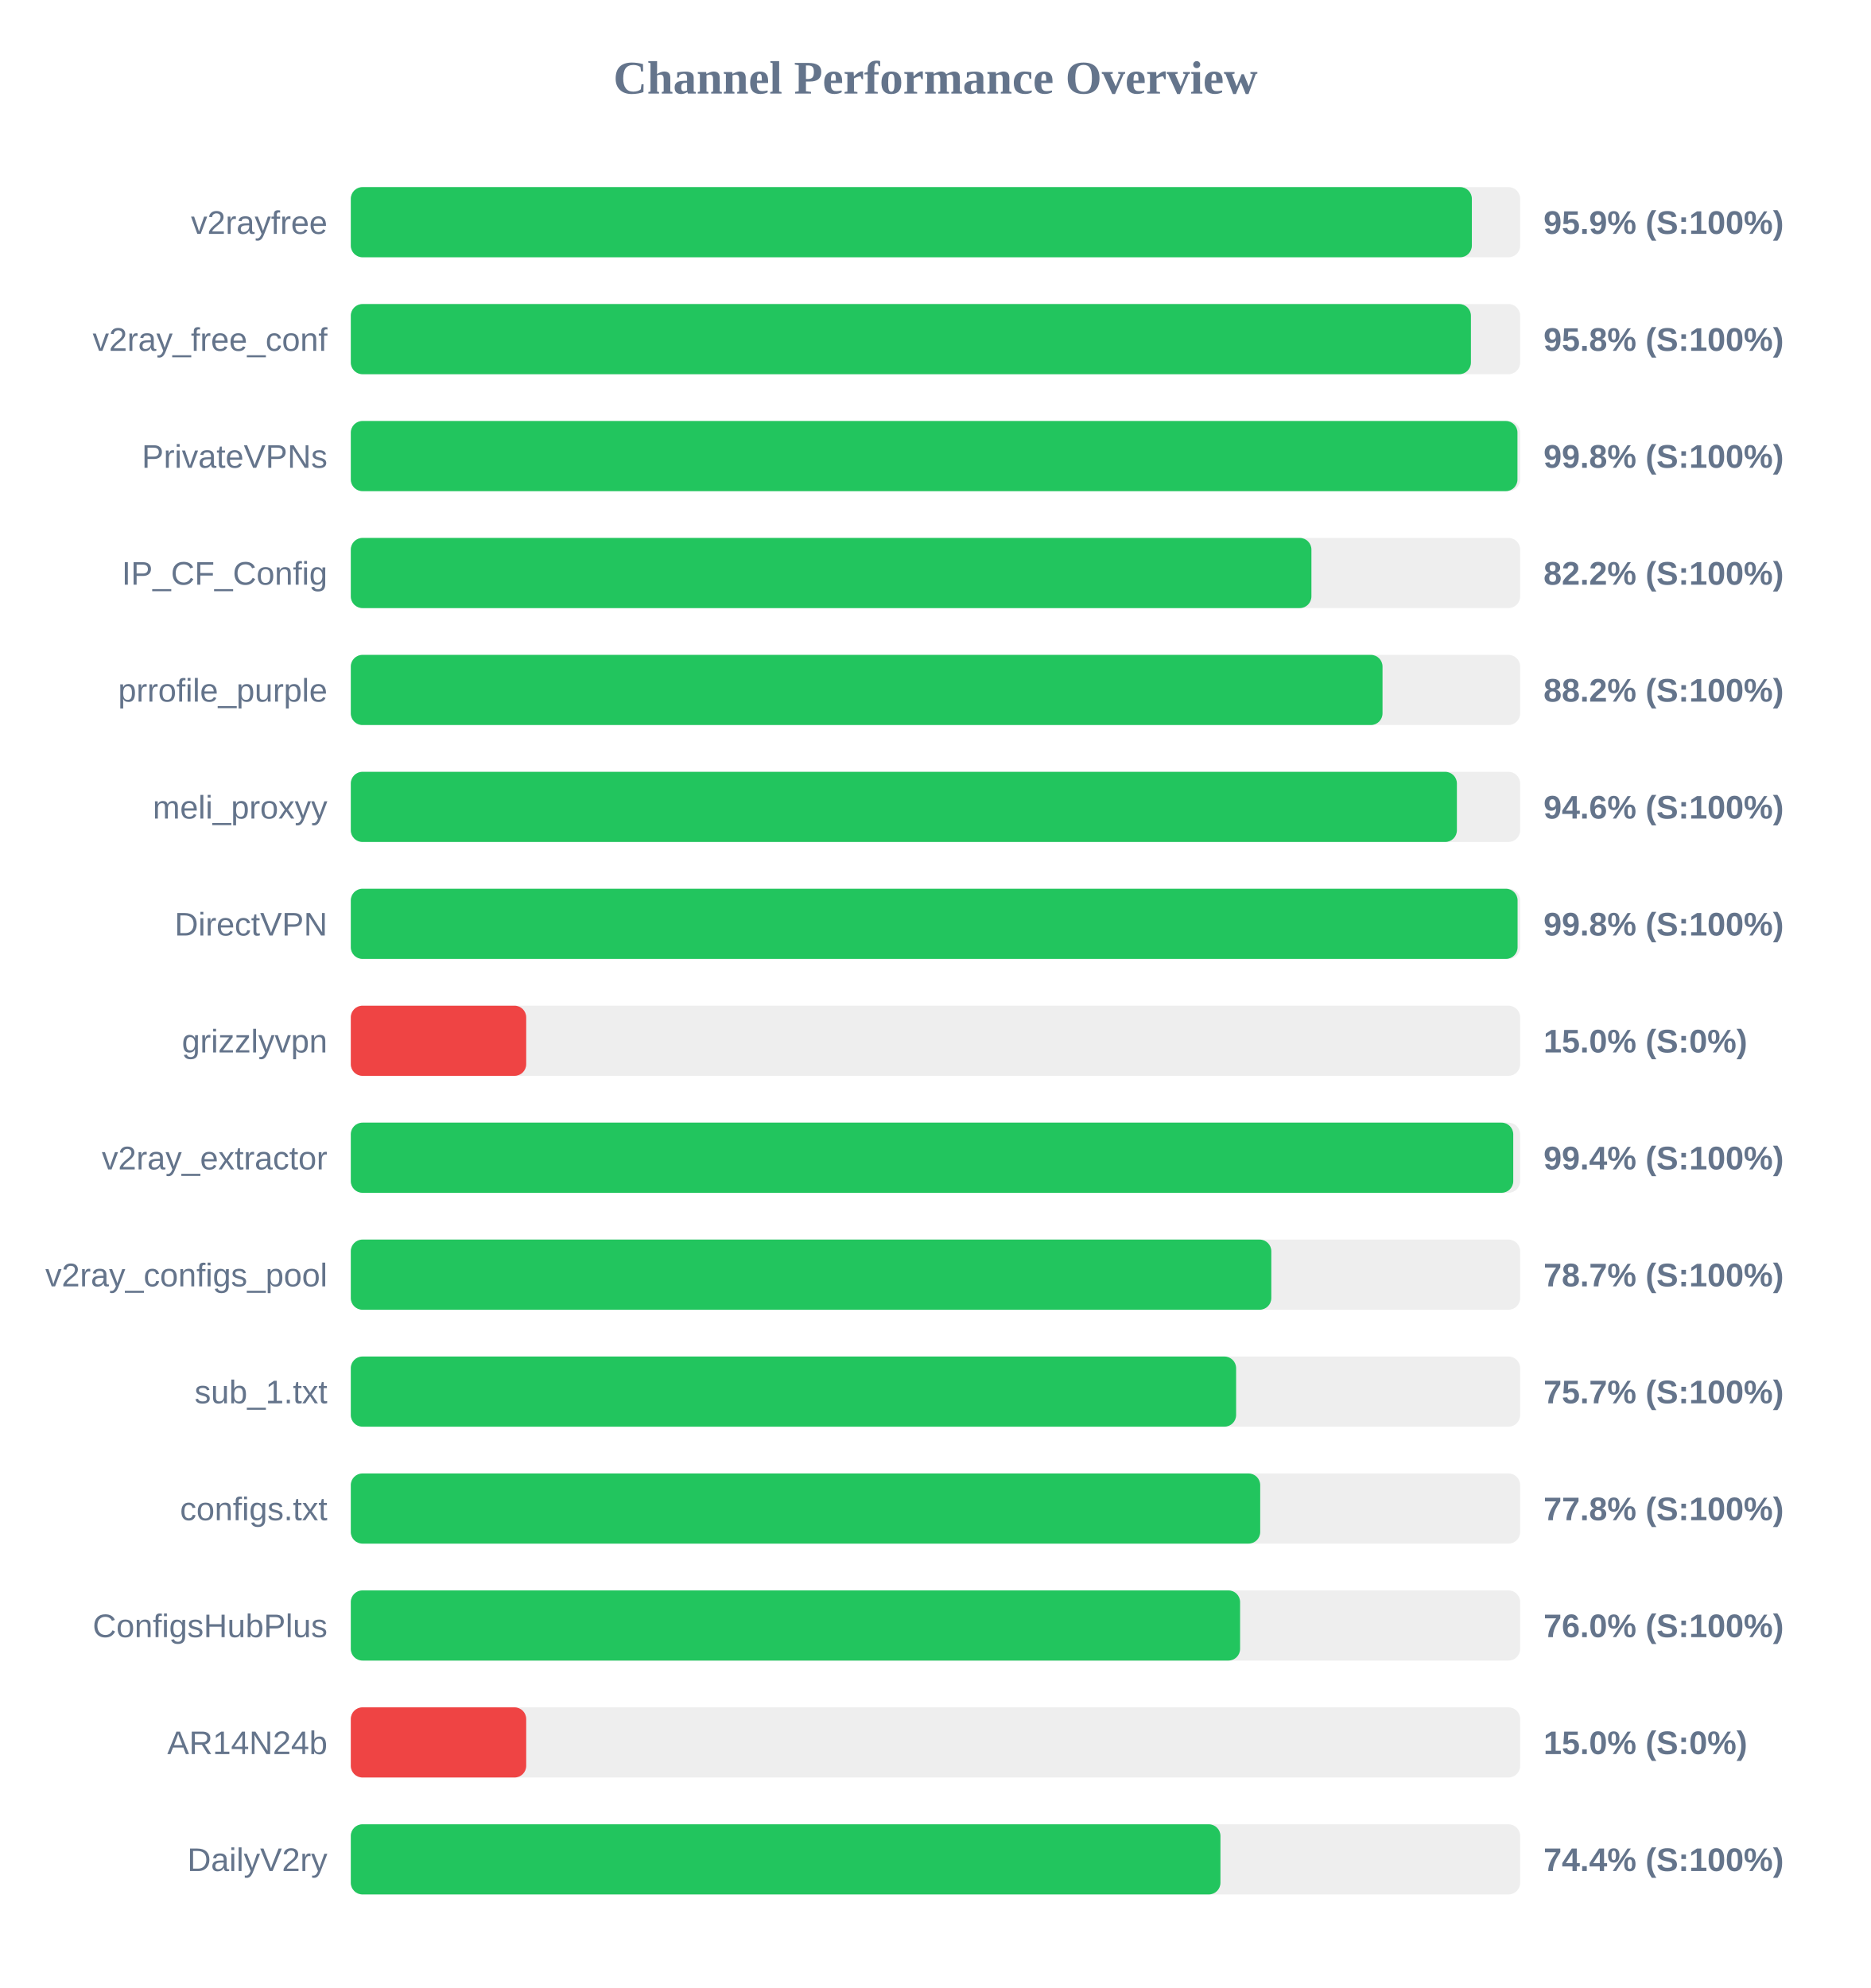
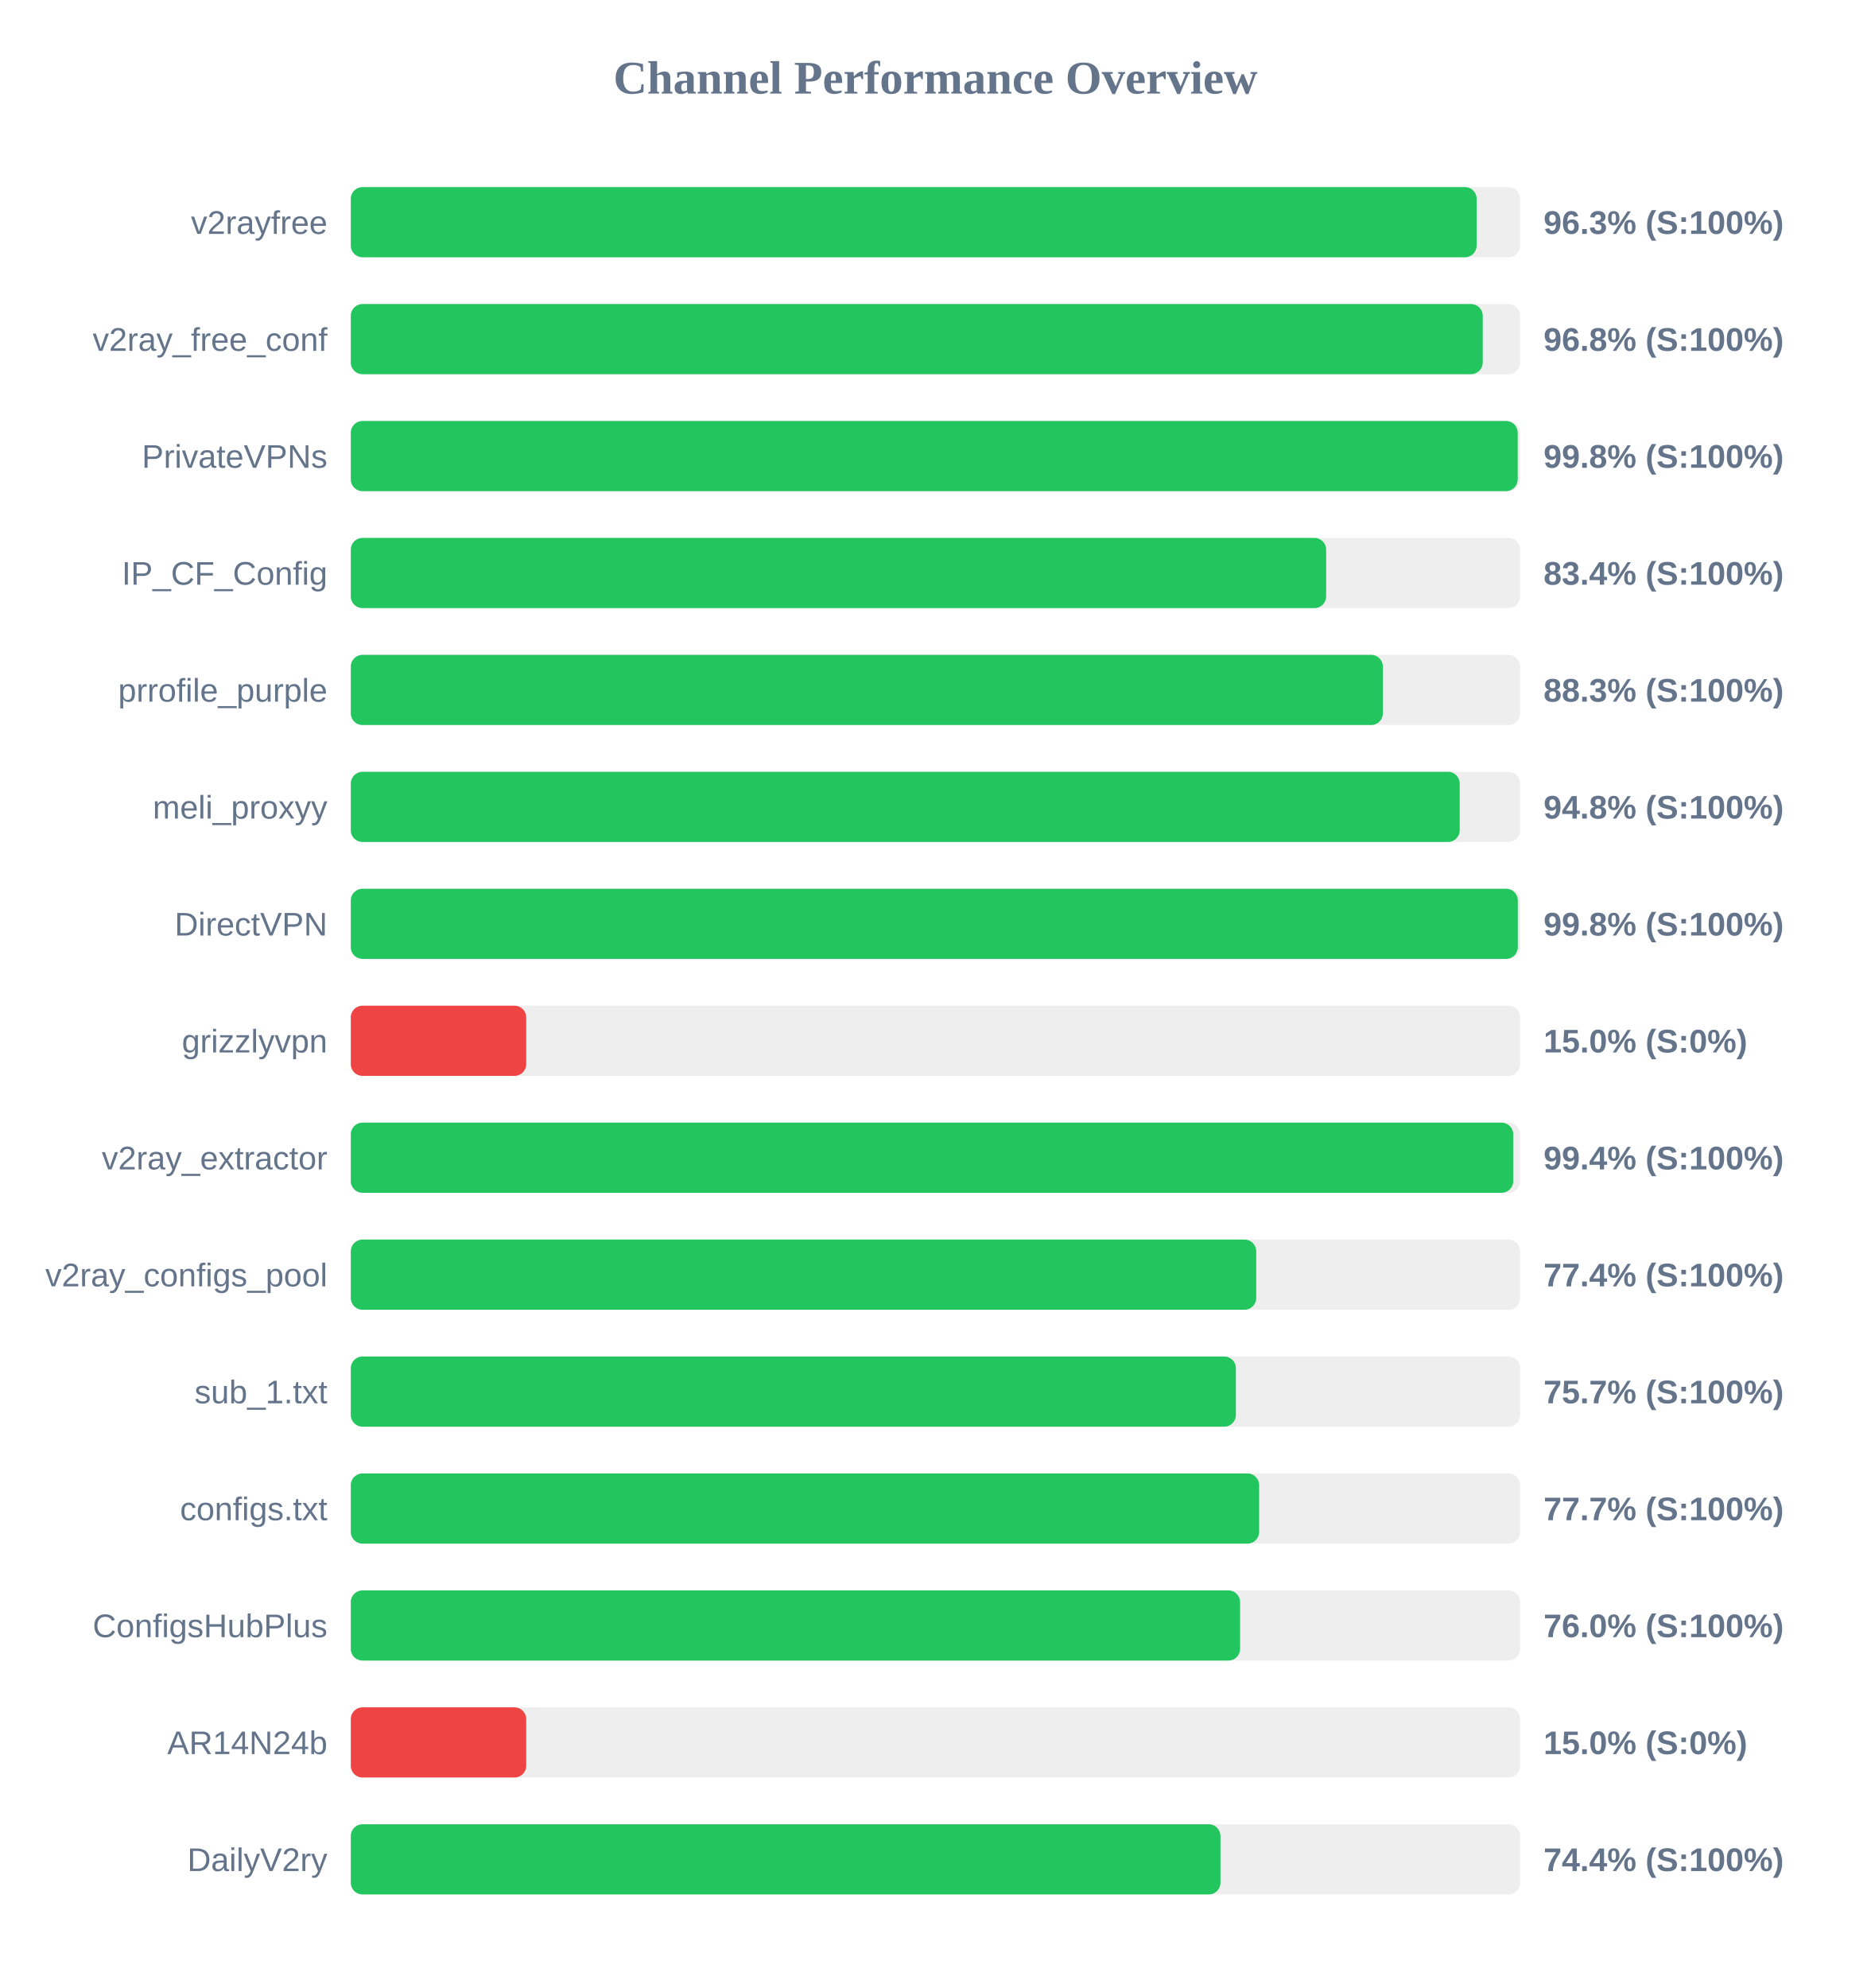
<svg xmlns="http://www.w3.org/2000/svg" width="800" height="850" version="1.1">
  <style>
        .row { font: 14px Arial; fill: #64748b; }
        .score { font: bold 14px Arial; fill: #64748b; }
    </style>
  <text x="400" y="40" text-anchor="middle" font-size="20px" font-weight="bold" fill="#64748b">Channel Performance Overview</text>
  <rect x="150" y="80" width="500" height="30" fill="#eee" rx="5" />
-   <rect x="150" y="80" width="479.35" height="30" fill="#22c55e" rx="5" />
+   <rect x="150" y="80" width="481.4" height="30" fill="#22c55e" rx="5" />
  <text x="140" y="100" text-anchor="end" class="row">v2rayfree</text>
-   <text x="660" y="100" text-anchor="start" class="score">95.9% (S:100%)</text>
+   <text x="660" y="100" text-anchor="start" class="score">96.3% (S:100%)</text>
  <rect x="150" y="130" width="500" height="30" fill="#eee" rx="5" />
-   <rect x="150" y="130" width="478.95" height="30" fill="#22c55e" rx="5" />
+   <rect x="150" y="130" width="484.0" height="30" fill="#22c55e" rx="5" />
  <text x="140" y="150" text-anchor="end" class="row">v2ray_free_conf</text>
-   <text x="660" y="150" text-anchor="start" class="score">95.8% (S:100%)</text>
+   <text x="660" y="150" text-anchor="start" class="score">96.8% (S:100%)</text>
  <rect x="150" y="180" width="500" height="30" fill="#eee" rx="5" />
-   <rect x="150" y="180" width="498.85" height="30" fill="#22c55e" rx="5" />
+   <rect x="150" y="180" width="498.95" height="30" fill="#22c55e" rx="5" />
  <text x="140" y="200" text-anchor="end" class="row">PrivateVPNs</text>
  <text x="660" y="200" text-anchor="start" class="score">99.8% (S:100%)</text>
  <rect x="150" y="230" width="500" height="30" fill="#eee" rx="5" />
-   <rect x="150" y="230" width="410.75" height="30" fill="#22c55e" rx="5" />
+   <rect x="150" y="230" width="417.05" height="30" fill="#22c55e" rx="5" />
  <text x="140" y="250" text-anchor="end" class="row">IP_CF_Config</text>
-   <text x="660" y="250" text-anchor="start" class="score">82.2% (S:100%)</text>
+   <text x="660" y="250" text-anchor="start" class="score">83.4% (S:100%)</text>
  <rect x="150" y="280" width="500" height="30" fill="#eee" rx="5" />
-   <rect x="150" y="280" width="441.15" height="30" fill="#22c55e" rx="5" />
+   <rect x="150" y="280" width="441.3" height="30" fill="#22c55e" rx="5" />
  <text x="140" y="300" text-anchor="end" class="row">prrofile_purple</text>
-   <text x="660" y="300" text-anchor="start" class="score">88.2% (S:100%)</text>
+   <text x="660" y="300" text-anchor="start" class="score">88.3% (S:100%)</text>
  <rect x="150" y="330" width="500" height="30" fill="#eee" rx="5" />
-   <rect x="150" y="330" width="472.95" height="30" fill="#22c55e" rx="5" />
+   <rect x="150" y="330" width="474.15" height="30" fill="#22c55e" rx="5" />
  <text x="140" y="350" text-anchor="end" class="row">meli_proxyy</text>
-   <text x="660" y="350" text-anchor="start" class="score">94.6% (S:100%)</text>
+   <text x="660" y="350" text-anchor="start" class="score">94.8% (S:100%)</text>
  <rect x="150" y="380" width="500" height="30" fill="#eee" rx="5" />
-   <rect x="150" y="380" width="498.9" height="30" fill="#22c55e" rx="5" />
+   <rect x="150" y="380" width="499.0" height="30" fill="#22c55e" rx="5" />
  <text x="140" y="400" text-anchor="end" class="row">DirectVPN</text>
  <text x="660" y="400" text-anchor="start" class="score">99.8% (S:100%)</text>
  <rect x="150" y="430" width="500" height="30" fill="#eee" rx="5" />
  <rect x="150" y="430" width="75.0" height="30" fill="#ef4444" rx="5" />
  <text x="140" y="450" text-anchor="end" class="row">grizzlyvpn</text>
  <text x="660" y="450" text-anchor="start" class="score">15.0% (S:0%)</text>
  <rect x="150" y="480" width="500" height="30" fill="#eee" rx="5" />
  <rect x="150" y="480" width="497.05" height="30" fill="#22c55e" rx="5" />
  <text x="140" y="500" text-anchor="end" class="row">v2ray_extractor</text>
  <text x="660" y="500" text-anchor="start" class="score">99.4% (S:100%)</text>
  <rect x="150" y="530" width="500" height="30" fill="#eee" rx="5" />
-   <rect x="150" y="530" width="393.6" height="30" fill="#22c55e" rx="5" />
+   <rect x="150" y="530" width="387.15" height="30" fill="#22c55e" rx="5" />
  <text x="140" y="550" text-anchor="end" class="row">v2ray_configs_pool</text>
-   <text x="660" y="550" text-anchor="start" class="score">78.7% (S:100%)</text>
+   <text x="660" y="550" text-anchor="start" class="score">77.4% (S:100%)</text>
  <rect x="150" y="580" width="500" height="30" fill="#eee" rx="5" />
-   <rect x="150" y="580" width="378.55" height="30" fill="#22c55e" rx="5" />
+   <rect x="150" y="580" width="378.45" height="30" fill="#22c55e" rx="5" />
  <text x="140" y="600" text-anchor="end" class="row">sub_1.txt</text>
  <text x="660" y="600" text-anchor="start" class="score">75.7% (S:100%)</text>
  <rect x="150" y="630" width="500" height="30" fill="#eee" rx="5" />
-   <rect x="150" y="630" width="388.85" height="30" fill="#22c55e" rx="5" />
+   <rect x="150" y="630" width="388.4" height="30" fill="#22c55e" rx="5" />
  <text x="140" y="650" text-anchor="end" class="row">configs.txt</text>
-   <text x="660" y="650" text-anchor="start" class="score">77.8% (S:100%)</text>
+   <text x="660" y="650" text-anchor="start" class="score">77.7% (S:100%)</text>
  <rect x="150" y="680" width="500" height="30" fill="#eee" rx="5" />
  <rect x="150" y="680" width="380.25" height="30" fill="#22c55e" rx="5" />
  <text x="140" y="700" text-anchor="end" class="row">ConfigsHubPlus</text>
  <text x="660" y="700" text-anchor="start" class="score">76.0% (S:100%)</text>
  <rect x="150" y="730" width="500" height="30" fill="#eee" rx="5" />
  <rect x="150" y="730" width="75.0" height="30" fill="#ef4444" rx="5" />
  <text x="140" y="750" text-anchor="end" class="row">AR14N24b</text>
  <text x="660" y="750" text-anchor="start" class="score">15.0% (S:0%)</text>
  <rect x="150" y="780" width="500" height="30" fill="#eee" rx="5" />
  <rect x="150" y="780" width="371.85" height="30" fill="#22c55e" rx="5" />
  <text x="140" y="800" text-anchor="end" class="row">DailyV2ry</text>
  <text x="660" y="800" text-anchor="start" class="score">74.4% (S:100%)</text>
</svg>
